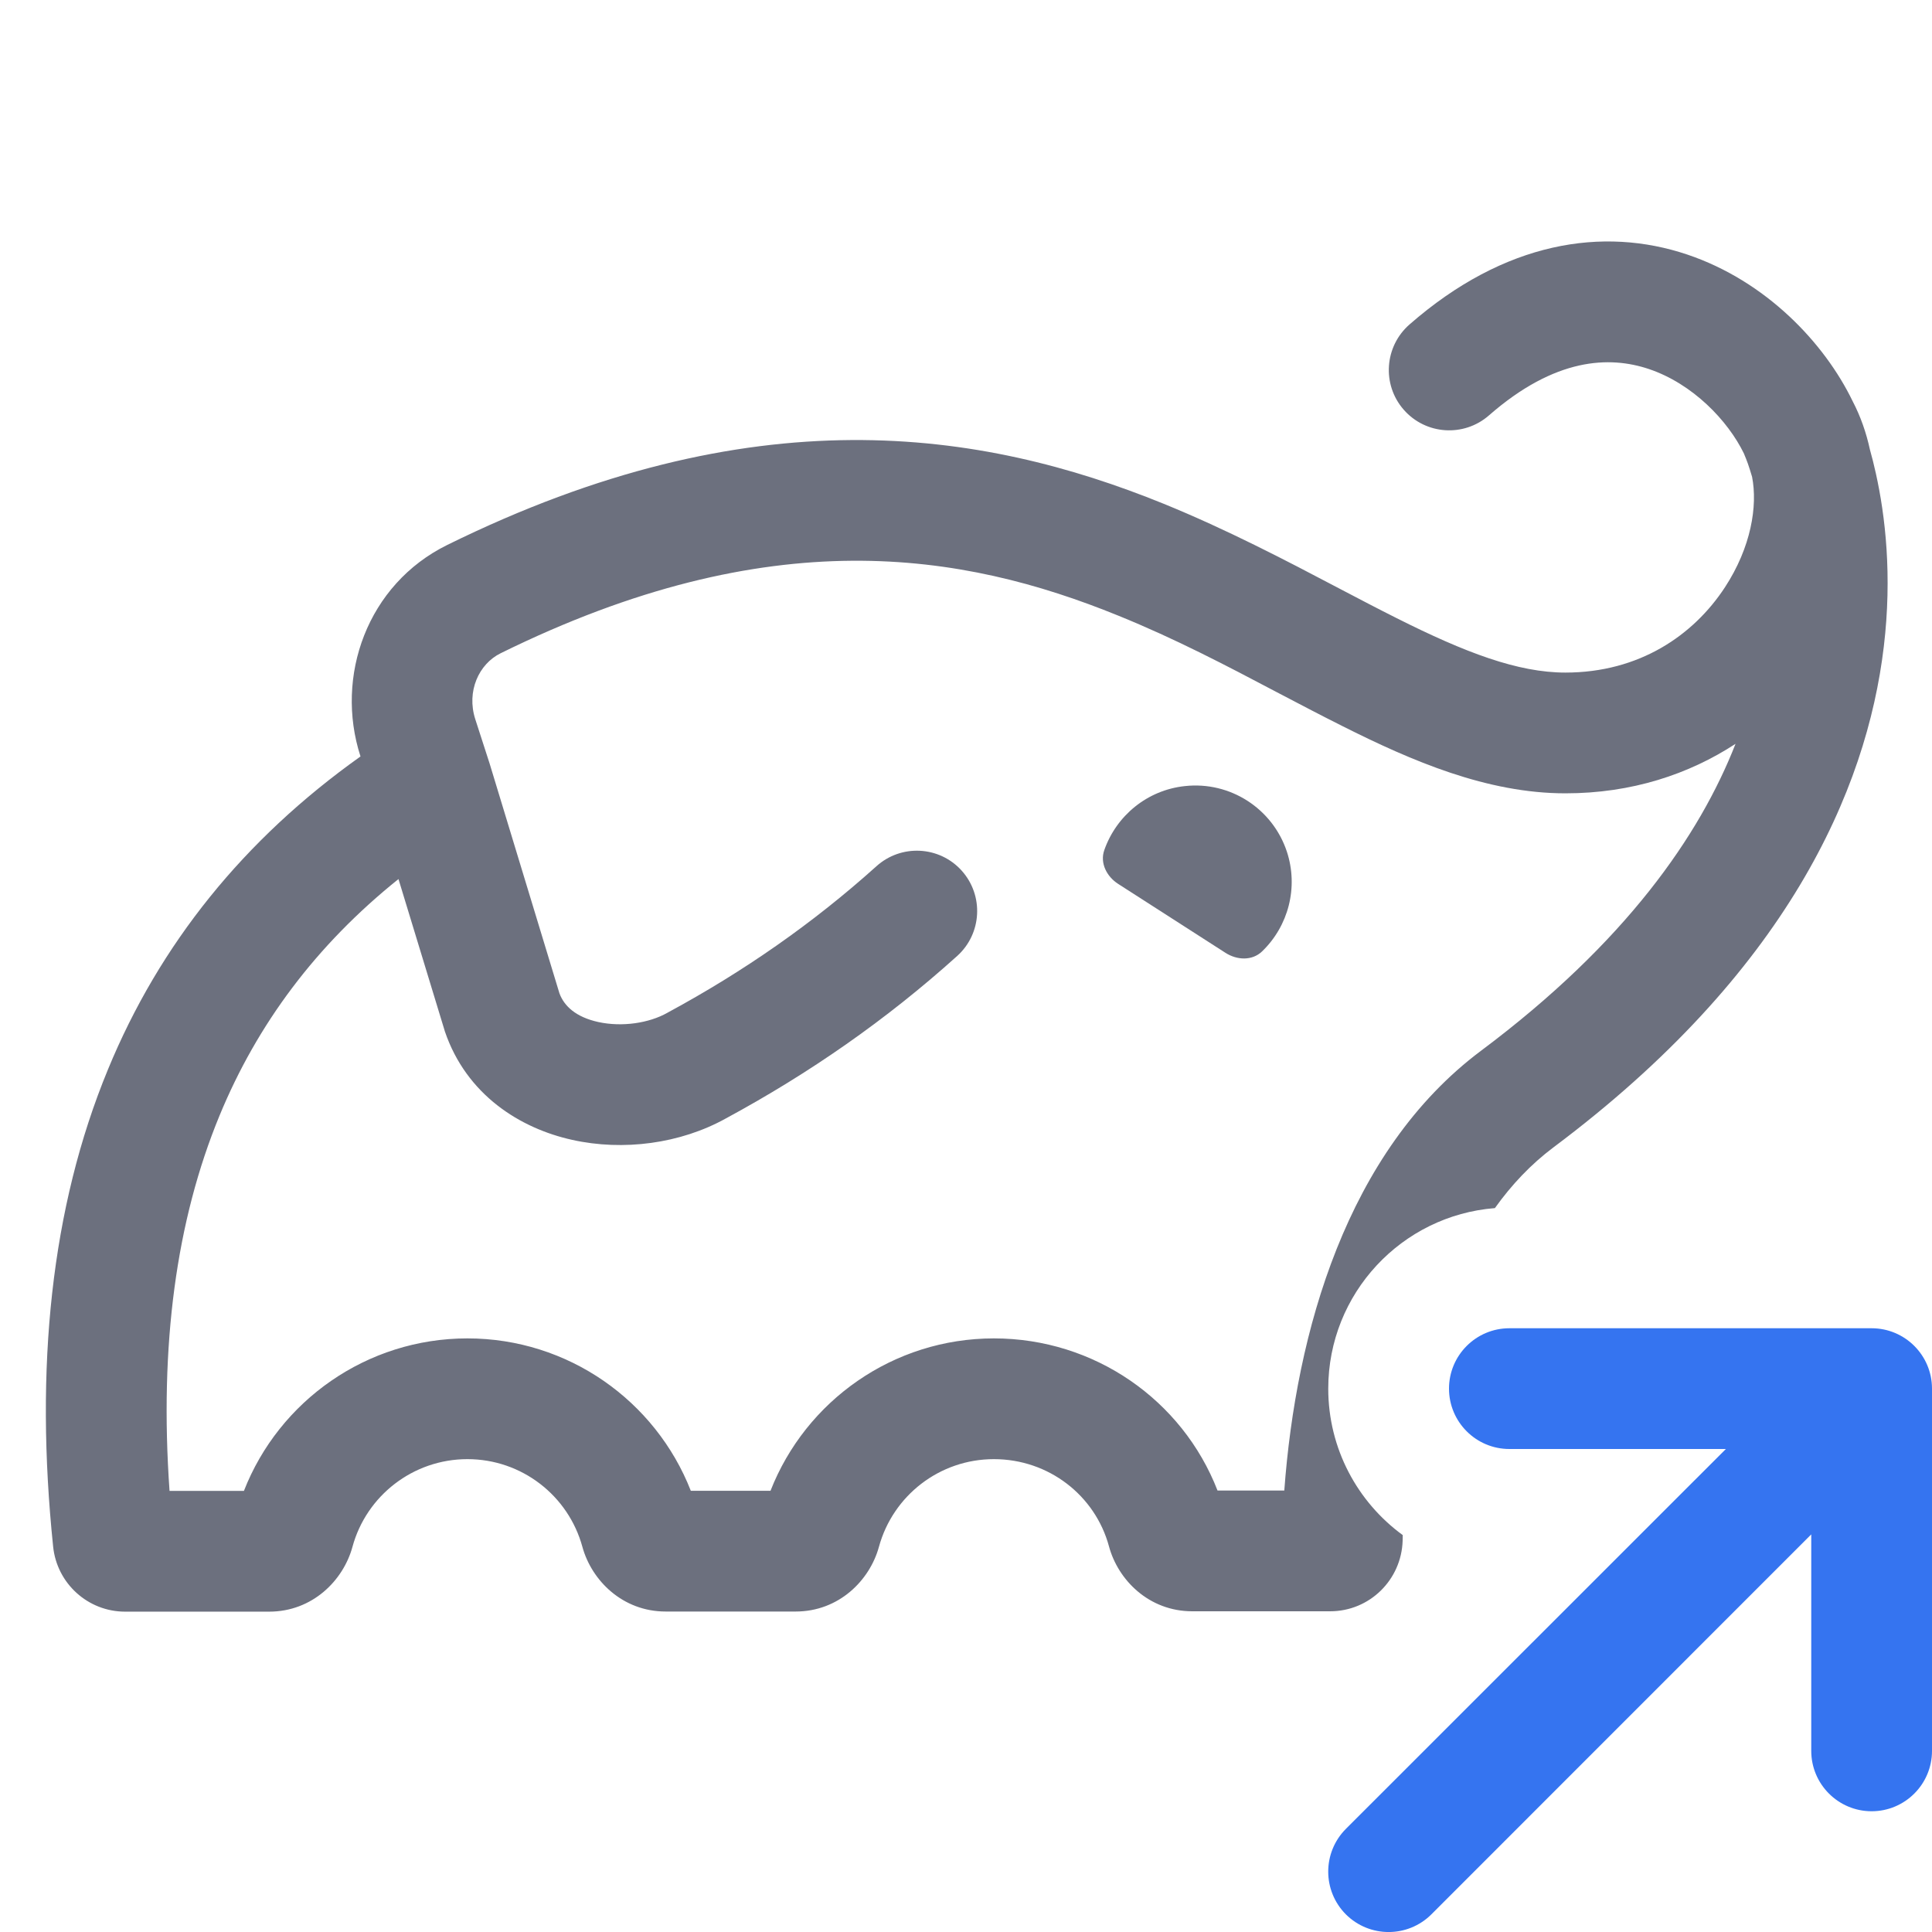
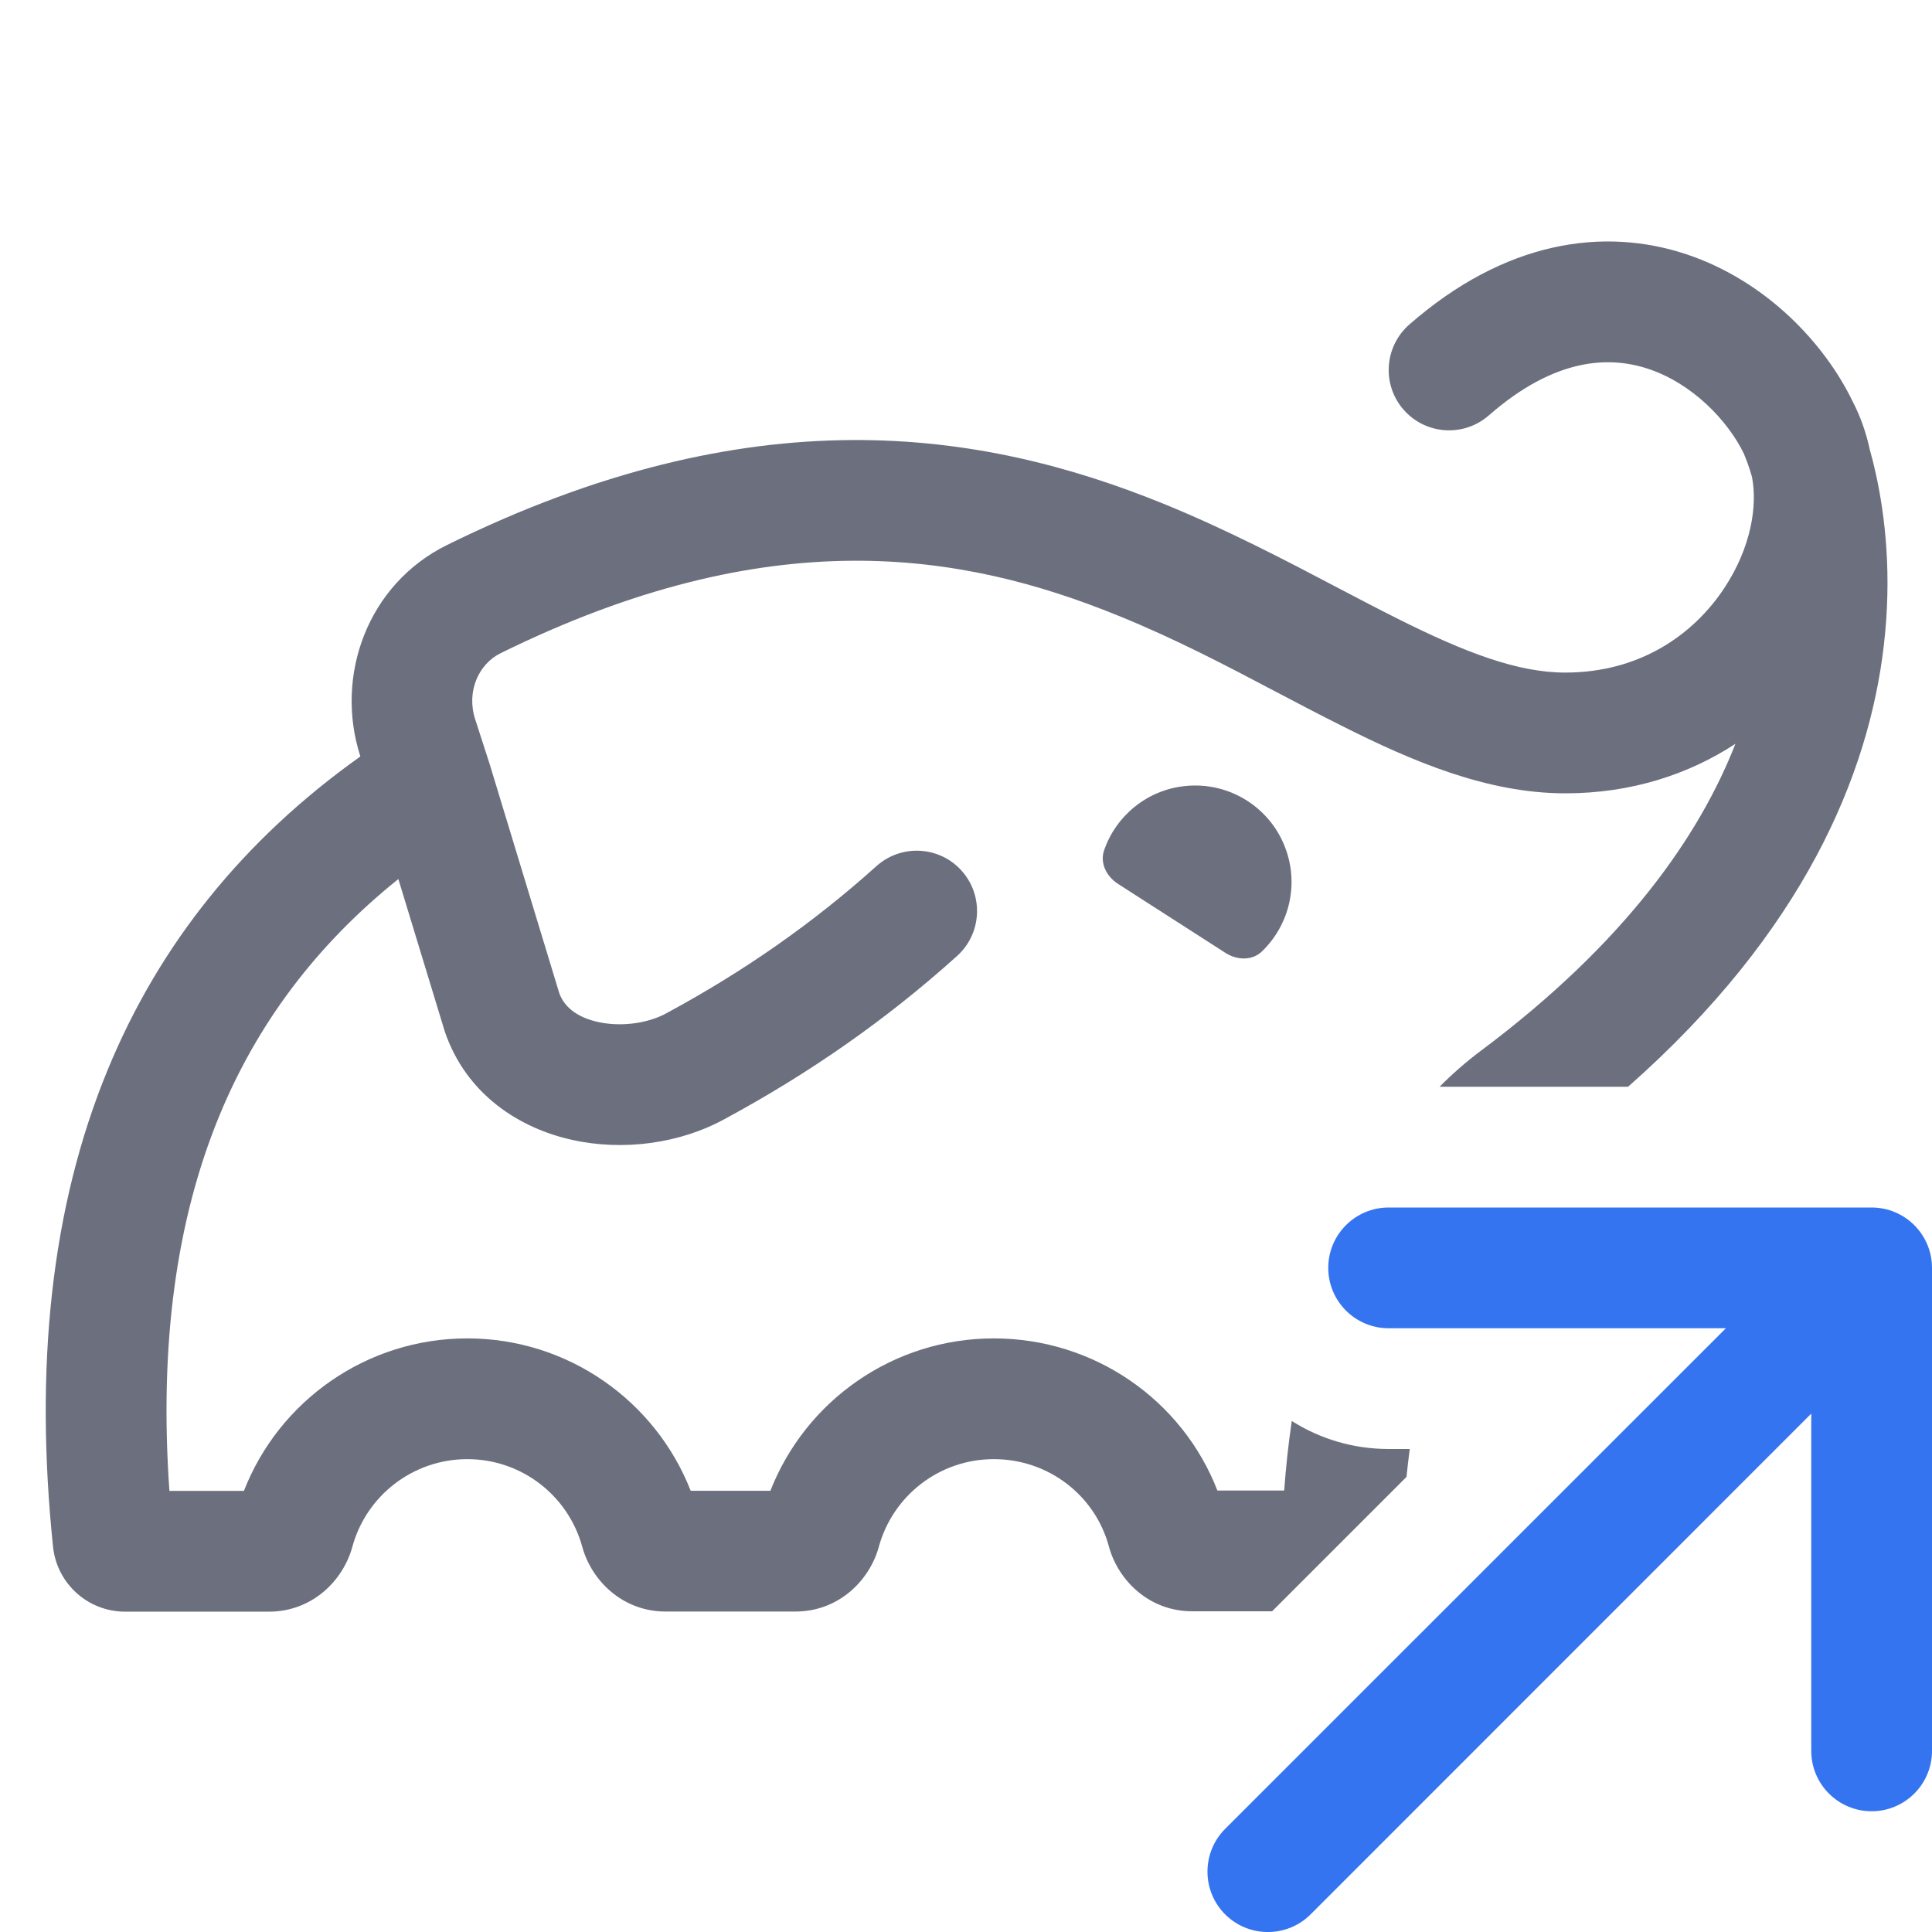
<svg xmlns="http://www.w3.org/2000/svg" width="16" height="16" viewBox="0 0 16 16" fill="none">
-   <path fill-rule="evenodd" clip-rule="evenodd" d="M12.5 11C12.224 11 12 11.224 12 11.5C12 11.776 12.224 12 12.5 12H14.293L11.146 15.146C10.951 15.342 10.951 15.658 11.146 15.854C11.342 16.049 11.658 16.049 11.854 15.854L15 12.707V14.5C15 14.776 15.224 15 15.5 15C15.776 15 16 14.776 16 14.5V11.5C16 11.224 15.776 11 15.5 11H12.5Z" fill="#3574F0" />
-   <path d="M9.145 7.041C9.108 7.147 9.165 7.259 9.26 7.32L10.149 7.891C10.244 7.952 10.369 7.958 10.451 7.88C10.67 7.67 10.755 7.349 10.657 7.052C10.538 6.695 10.187 6.469 9.813 6.51C9.501 6.543 9.245 6.755 9.145 7.041Z" fill="#6C707E" />
-   <path fill-rule="evenodd" clip-rule="evenodd" d="M15.342 3.321C15.11 2.842 14.627 2.328 13.973 2.108C13.277 1.874 12.461 1.998 11.673 2.687C11.465 2.869 11.443 3.185 11.625 3.393C11.807 3.601 12.123 3.622 12.331 3.44C12.88 2.96 13.33 2.947 13.655 3.056C14.018 3.178 14.31 3.483 14.443 3.757L14.448 3.77C14.454 3.783 14.463 3.807 14.475 3.839C14.485 3.868 14.497 3.905 14.51 3.949C14.557 4.191 14.502 4.532 14.285 4.864C14.025 5.261 13.576 5.57 12.964 5.57C12.57 5.57 12.135 5.405 11.566 5.119C11.416 5.044 11.256 4.96 11.088 4.872C10.653 4.643 10.16 4.385 9.637 4.172C8.121 3.556 6.232 3.267 3.704 4.513C3.042 4.839 2.771 5.6 2.985 6.263L2.985 6.265C2.019 6.952 1.322 7.818 0.894 8.857C0.421 10.003 0.287 11.328 0.44 12.808C0.471 13.113 0.728 13.347 1.036 13.347H2.229C2.587 13.347 2.843 13.089 2.919 12.81C3.034 12.387 3.421 12.084 3.871 12.084C4.321 12.084 4.707 12.386 4.823 12.81C4.899 13.088 5.155 13.346 5.513 13.346H6.589C6.947 13.346 7.203 13.088 7.279 12.81C7.395 12.386 7.781 12.084 8.231 12.084C8.685 12.084 9.07 12.385 9.184 12.806C9.259 13.085 9.515 13.344 9.874 13.344H11.015C11.344 13.344 11.606 13.082 11.616 12.76L11.617 12.713C11.243 12.44 11 11.998 11 11.5C11 10.712 11.608 10.066 12.38 10.005C12.52 9.809 12.681 9.64 12.865 9.502C14.796 8.057 15.459 6.549 15.601 5.354C15.671 4.766 15.613 4.271 15.535 3.92C15.519 3.849 15.503 3.783 15.486 3.724C15.456 3.585 15.409 3.449 15.342 3.321ZM14.373 6.16C13.987 6.412 13.513 6.57 12.964 6.57C12.315 6.57 11.694 6.303 11.117 6.013C10.935 5.922 10.757 5.828 10.577 5.734C10.158 5.513 9.736 5.291 9.26 5.098C7.969 4.573 6.381 4.308 4.146 5.41C3.965 5.499 3.862 5.726 3.936 5.956L4.055 6.324L4.633 8.226C4.672 8.332 4.769 8.423 4.955 8.464C5.152 8.507 5.375 8.473 5.526 8.388L5.533 8.384C6.158 8.046 6.732 7.647 7.258 7.174C7.463 6.989 7.779 7.005 7.964 7.21C8.149 7.416 8.132 7.732 7.927 7.917C7.34 8.446 6.702 8.889 6.012 9.262C5.635 9.472 5.161 9.534 4.739 9.44C4.308 9.345 3.863 9.068 3.684 8.541L3.682 8.534L3.3 7.28C2.618 7.827 2.131 8.48 1.818 9.239C1.46 10.107 1.319 11.139 1.404 12.347H2.02C2.312 11.6 3.038 11.084 3.871 11.084C4.704 11.084 5.429 11.6 5.721 12.346H6.381C6.673 11.6 7.398 11.084 8.231 11.084C9.063 11.084 9.792 11.594 10.083 12.344H10.636C10.732 11.035 11.152 9.535 12.265 8.702C13.466 7.804 14.076 6.918 14.373 6.16Z" fill="#6C707E" />
+   <path fill-rule="evenodd" clip-rule="evenodd" d="M11 10.5C11 10.224 11.224 10 11.5 10H15.5C15.776 10 16 10.224 16 10.5V14.5C16 14.776 15.776 15 15.5 15C15.224 15 15 14.776 15 14.5V11.707L10.854 15.854C10.658 16.049 10.342 16.049 10.146 15.854C9.951 15.658 9.951 15.342 10.146 15.146L14.293 11H11.5C11.224 11 11 10.776 11 10.5Z" fill="#3574F0" />
+   <path d="M13.973 2.108C14.626 2.328 15.109 2.842 15.341 3.321C15.408 3.449 15.455 3.585 15.485 3.724C15.502 3.783 15.518 3.849 15.534 3.92C15.612 4.271 15.67 4.766 15.6 5.354C15.475 6.411 14.942 7.713 13.483 9H11.922C12.028 8.893 12.142 8.793 12.264 8.702C13.465 7.804 14.075 6.918 14.372 6.16C13.986 6.412 13.512 6.57 12.963 6.57C12.314 6.57 11.693 6.303 11.116 6.013C10.934 5.922 10.755 5.828 10.576 5.734C10.157 5.513 9.735 5.291 9.259 5.098C7.968 4.573 6.38 4.308 4.145 5.41C3.964 5.499 3.861 5.726 3.935 5.956L4.054 6.324L4.632 8.226C4.671 8.332 4.768 8.423 4.954 8.464C5.151 8.507 5.374 8.473 5.525 8.388L5.532 8.384C6.157 8.046 6.731 7.647 7.257 7.174C7.462 6.989 7.778 7.005 7.963 7.21C8.148 7.416 8.131 7.732 7.926 7.917C7.339 8.446 6.701 8.889 6.011 9.262C5.634 9.472 5.16 9.534 4.738 9.44C4.307 9.345 3.862 9.068 3.683 8.541L3.681 8.534L3.299 7.28C2.617 7.827 2.13 8.48 1.817 9.239C1.459 10.107 1.318 11.139 1.403 12.347H2.02C2.311 11.6 3.037 11.084 3.87 11.084C4.703 11.084 5.428 11.6 5.72 12.346H6.38C6.672 11.6 7.397 11.084 8.23 11.084C9.062 11.084 9.791 11.594 10.082 12.344H10.635C10.649 12.155 10.669 11.962 10.698 11.768C10.93 11.915 11.205 12 11.5 12H11.675C11.665 12.076 11.656 12.153 11.648 12.231L10.535 13.344H9.873C9.514 13.344 9.258 13.085 9.183 12.806C9.069 12.385 8.684 12.084 8.23 12.084C7.78 12.084 7.394 12.386 7.278 12.81C7.202 13.088 6.946 13.346 6.588 13.346H5.512C5.154 13.346 4.898 13.088 4.822 12.81C4.706 12.386 4.32 12.084 3.87 12.084C3.42 12.084 3.033 12.387 2.918 12.81C2.842 13.089 2.586 13.347 2.228 13.347H1.036C0.727 13.347 0.47 13.113 0.439 12.808C0.286 11.328 0.42 10.003 0.893 8.857C1.321 7.818 2.018 6.952 2.984 6.265L2.984 6.263C2.77 5.6 3.041 4.839 3.703 4.513C6.231 3.267 8.12 3.556 9.636 4.172C10.159 4.385 10.652 4.643 11.087 4.872C11.255 4.96 11.415 5.044 11.565 5.119C12.134 5.405 12.569 5.57 12.963 5.57C13.575 5.57 14.024 5.261 14.284 4.864C14.501 4.532 14.556 4.191 14.509 3.949C14.496 3.905 14.484 3.868 14.474 3.839C14.464 3.812 14.453 3.784 14.442 3.757C14.309 3.483 14.017 3.178 13.654 3.056C13.329 2.947 12.879 2.96 12.33 3.44C12.122 3.622 11.806 3.601 11.624 3.393C11.442 3.185 11.464 2.869 11.672 2.687C12.46 1.998 13.276 1.874 13.973 2.108Z" fill="#6C707E" />
+   <path d="M9.144 7.041C9.107 7.148 9.164 7.259 9.259 7.32L10.148 7.891C10.243 7.952 10.368 7.958 10.45 7.88C10.669 7.67 10.754 7.349 10.655 7.052C10.537 6.695 10.185 6.469 9.811 6.51C9.5 6.543 9.243 6.755 9.144 7.041Z" fill="#6C707E" />
</svg>
